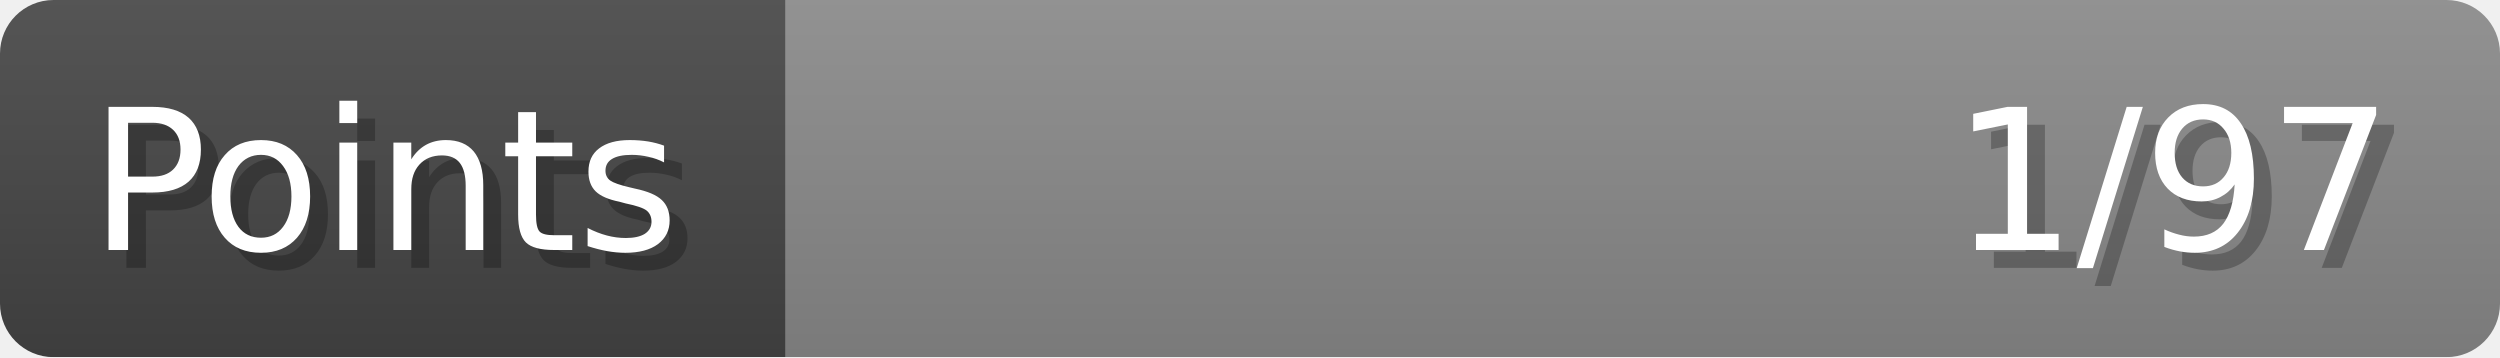
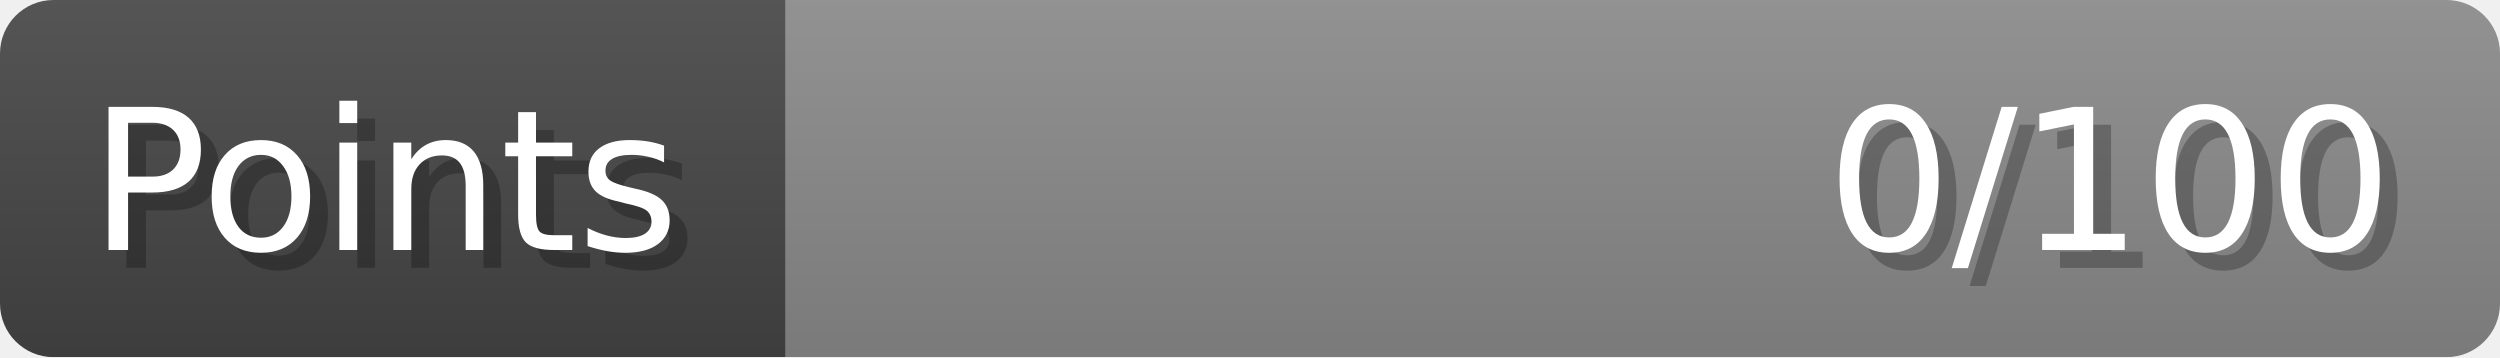
- <svg xmlns="http://www.w3.org/2000/svg" width="140px" height="20px" role="img" aria-label="Points: 1/97">
+ <svg xmlns="http://www.w3.org/2000/svg" width="140px" height="20px" role="img" aria-label="Points: 0/100">
  <linearGradient id="a" x2="0" y2="100%">
    <stop offset="0" stop-opacity=".1" stop-color="#EEE" />
    <stop offset="1" stop-opacity=".1" />
  </linearGradient>
  <mask id="m">
    <rect width="100%" height="100%" rx="3" fill="#FFF" />
  </mask>
  <g mask="url(#m)">
    <rect x="0" y="0" width="44" height="20" fill="#444" />
    <svg x="44" y="0" width="96" height="20">
      <rect width="100%" height="100%" fill="#888888" />
      <rect width="0%" height="100%" fill="#33CC11" transform="">
-         <animate attributeName="width" begin="0.5s" dur="600ms" from="0%" to="1%" repeatCount="1" fill="freeze" calcMode="spline" keyTimes="0; 1" keySplines="0.3, 0.61, 0.355, 1" />
+         <animate attributeName="width" begin="0.5s" dur="600ms" from="0%" to="0%" repeatCount="1" fill="freeze" calcMode="spline" keyTimes="0; 1" keySplines="0.3, 0.61, 0.355, 1" />
      </rect>
    </svg>
    <rect width="140" height="20" fill="url(#a)" />
  </g>
  <g aria-hidden="true" font-size="11" font-family="Verdana, DejaVu Sans, sans-serif" fill="#FFFFFF">
    <text x="6" y="15" fill="#000" opacity="0.25">Points</text>
    <text x="5" y="14">Points</text>
-     <text x="135" y="15" fill="#000" opacity="0.25" text-anchor="end">1/97</text>
-     <text x="134" y="14" text-anchor="end">1/97</text>
+     <text x="135" y="15" fill="#000" opacity="0.25" text-anchor="end">0/100</text>
+     <text x="134" y="14" text-anchor="end">0/100</text>
  </g>
</svg>
